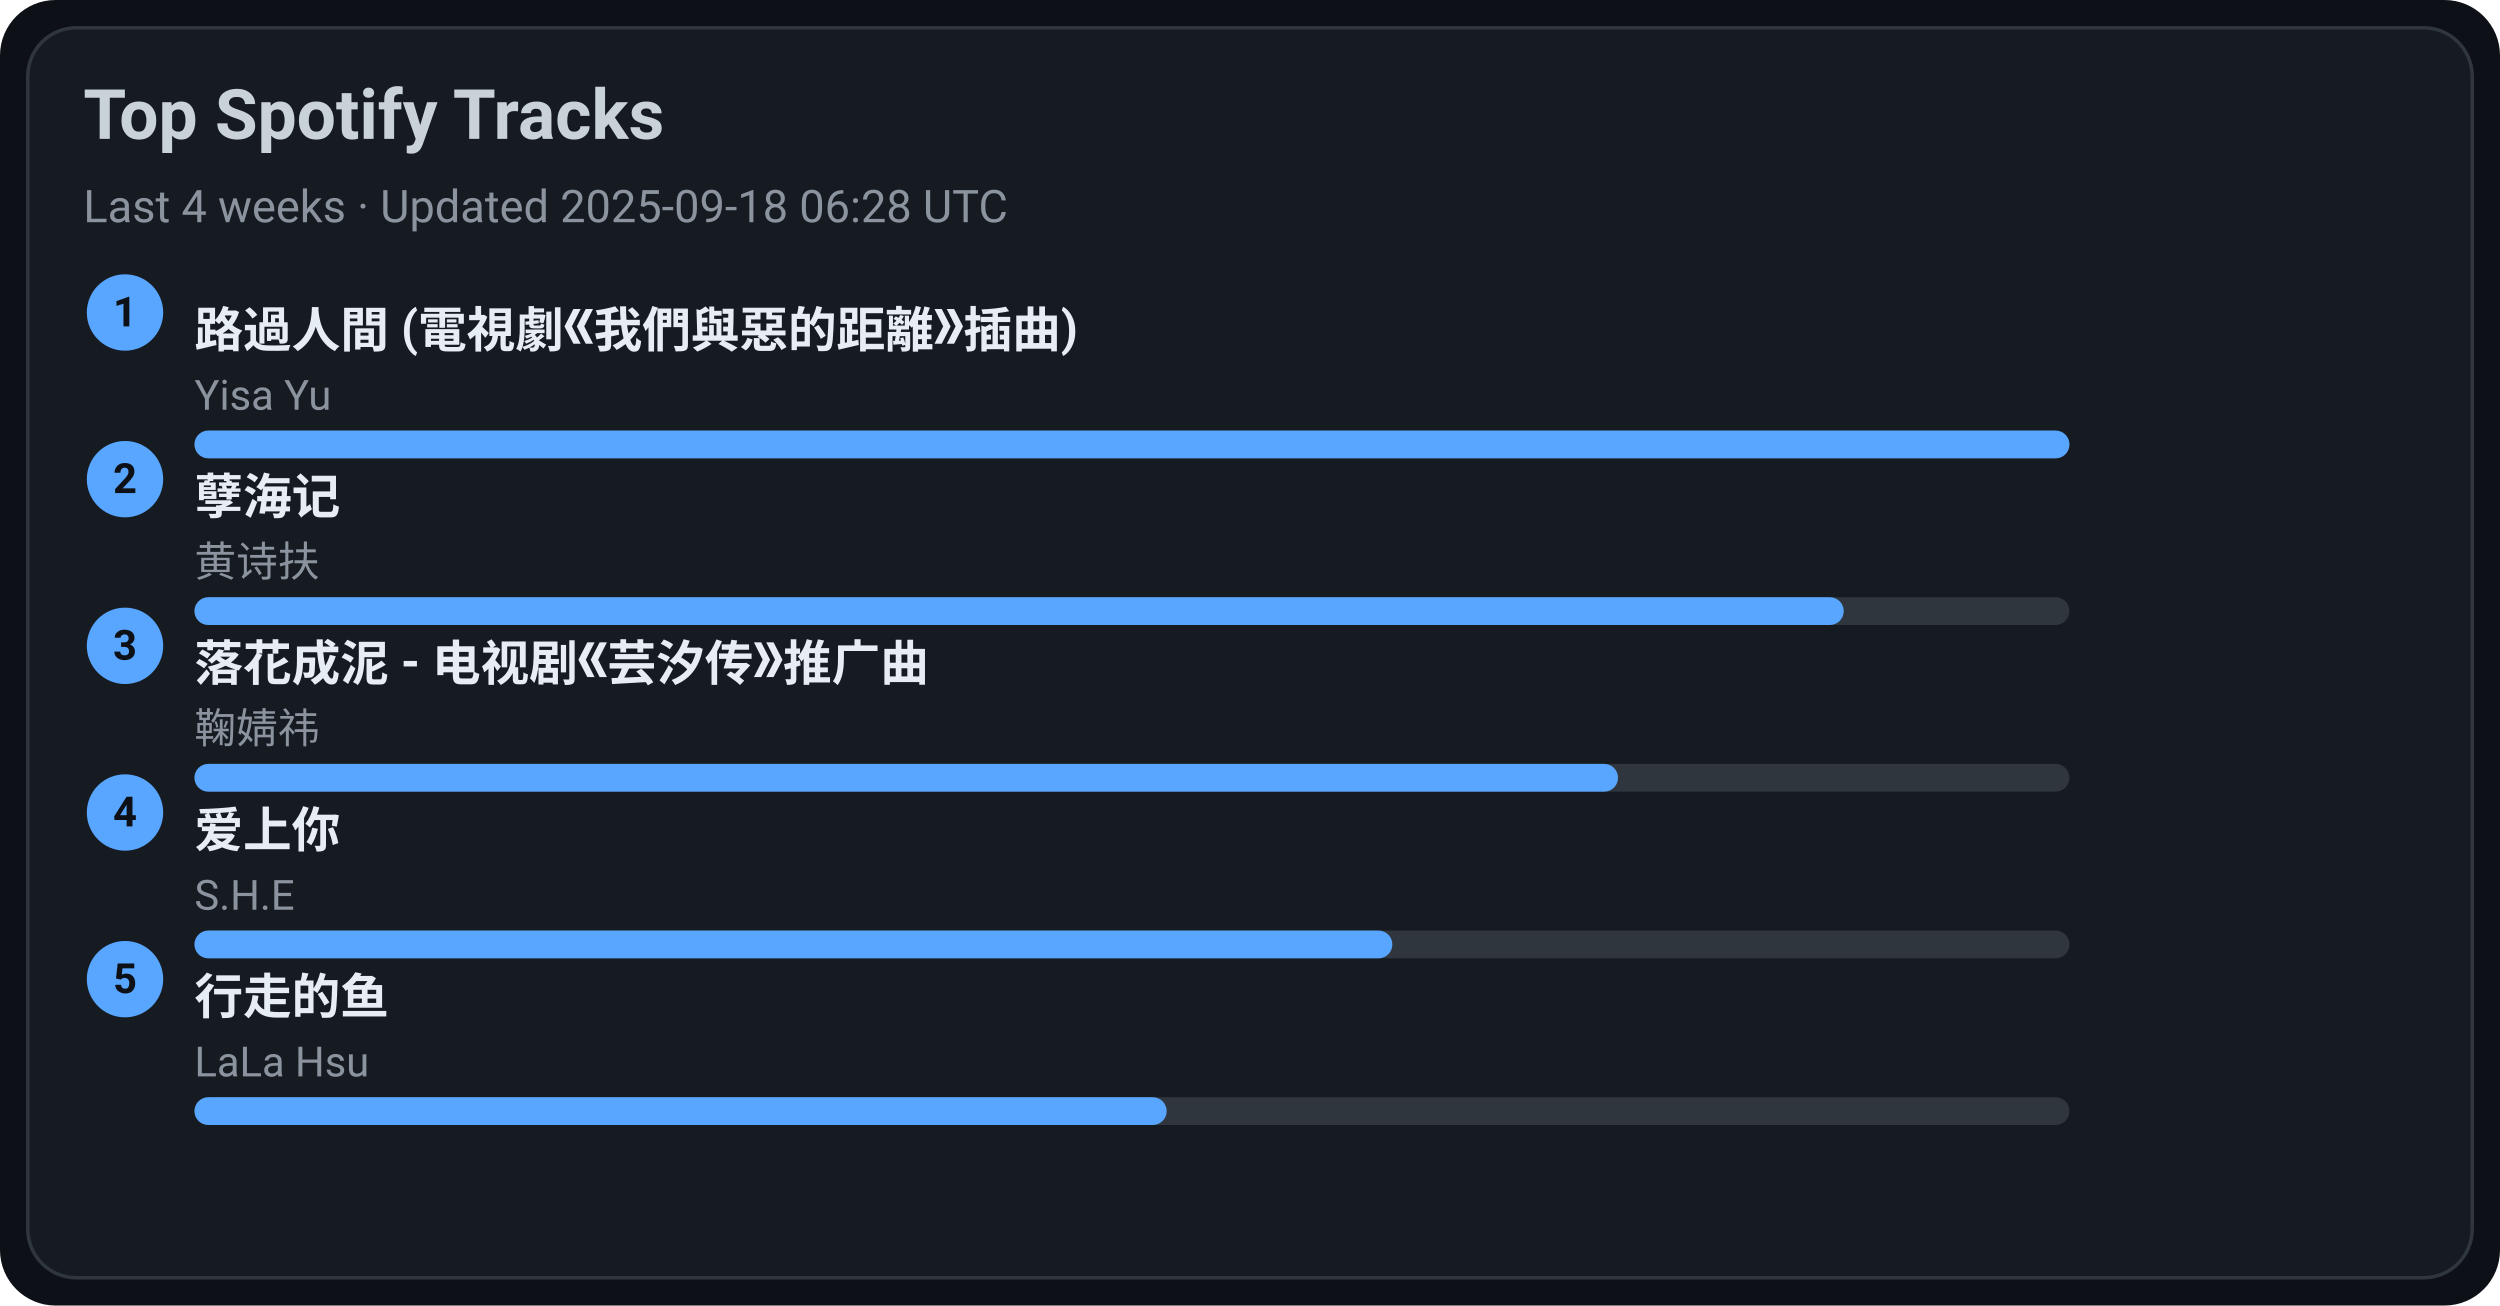
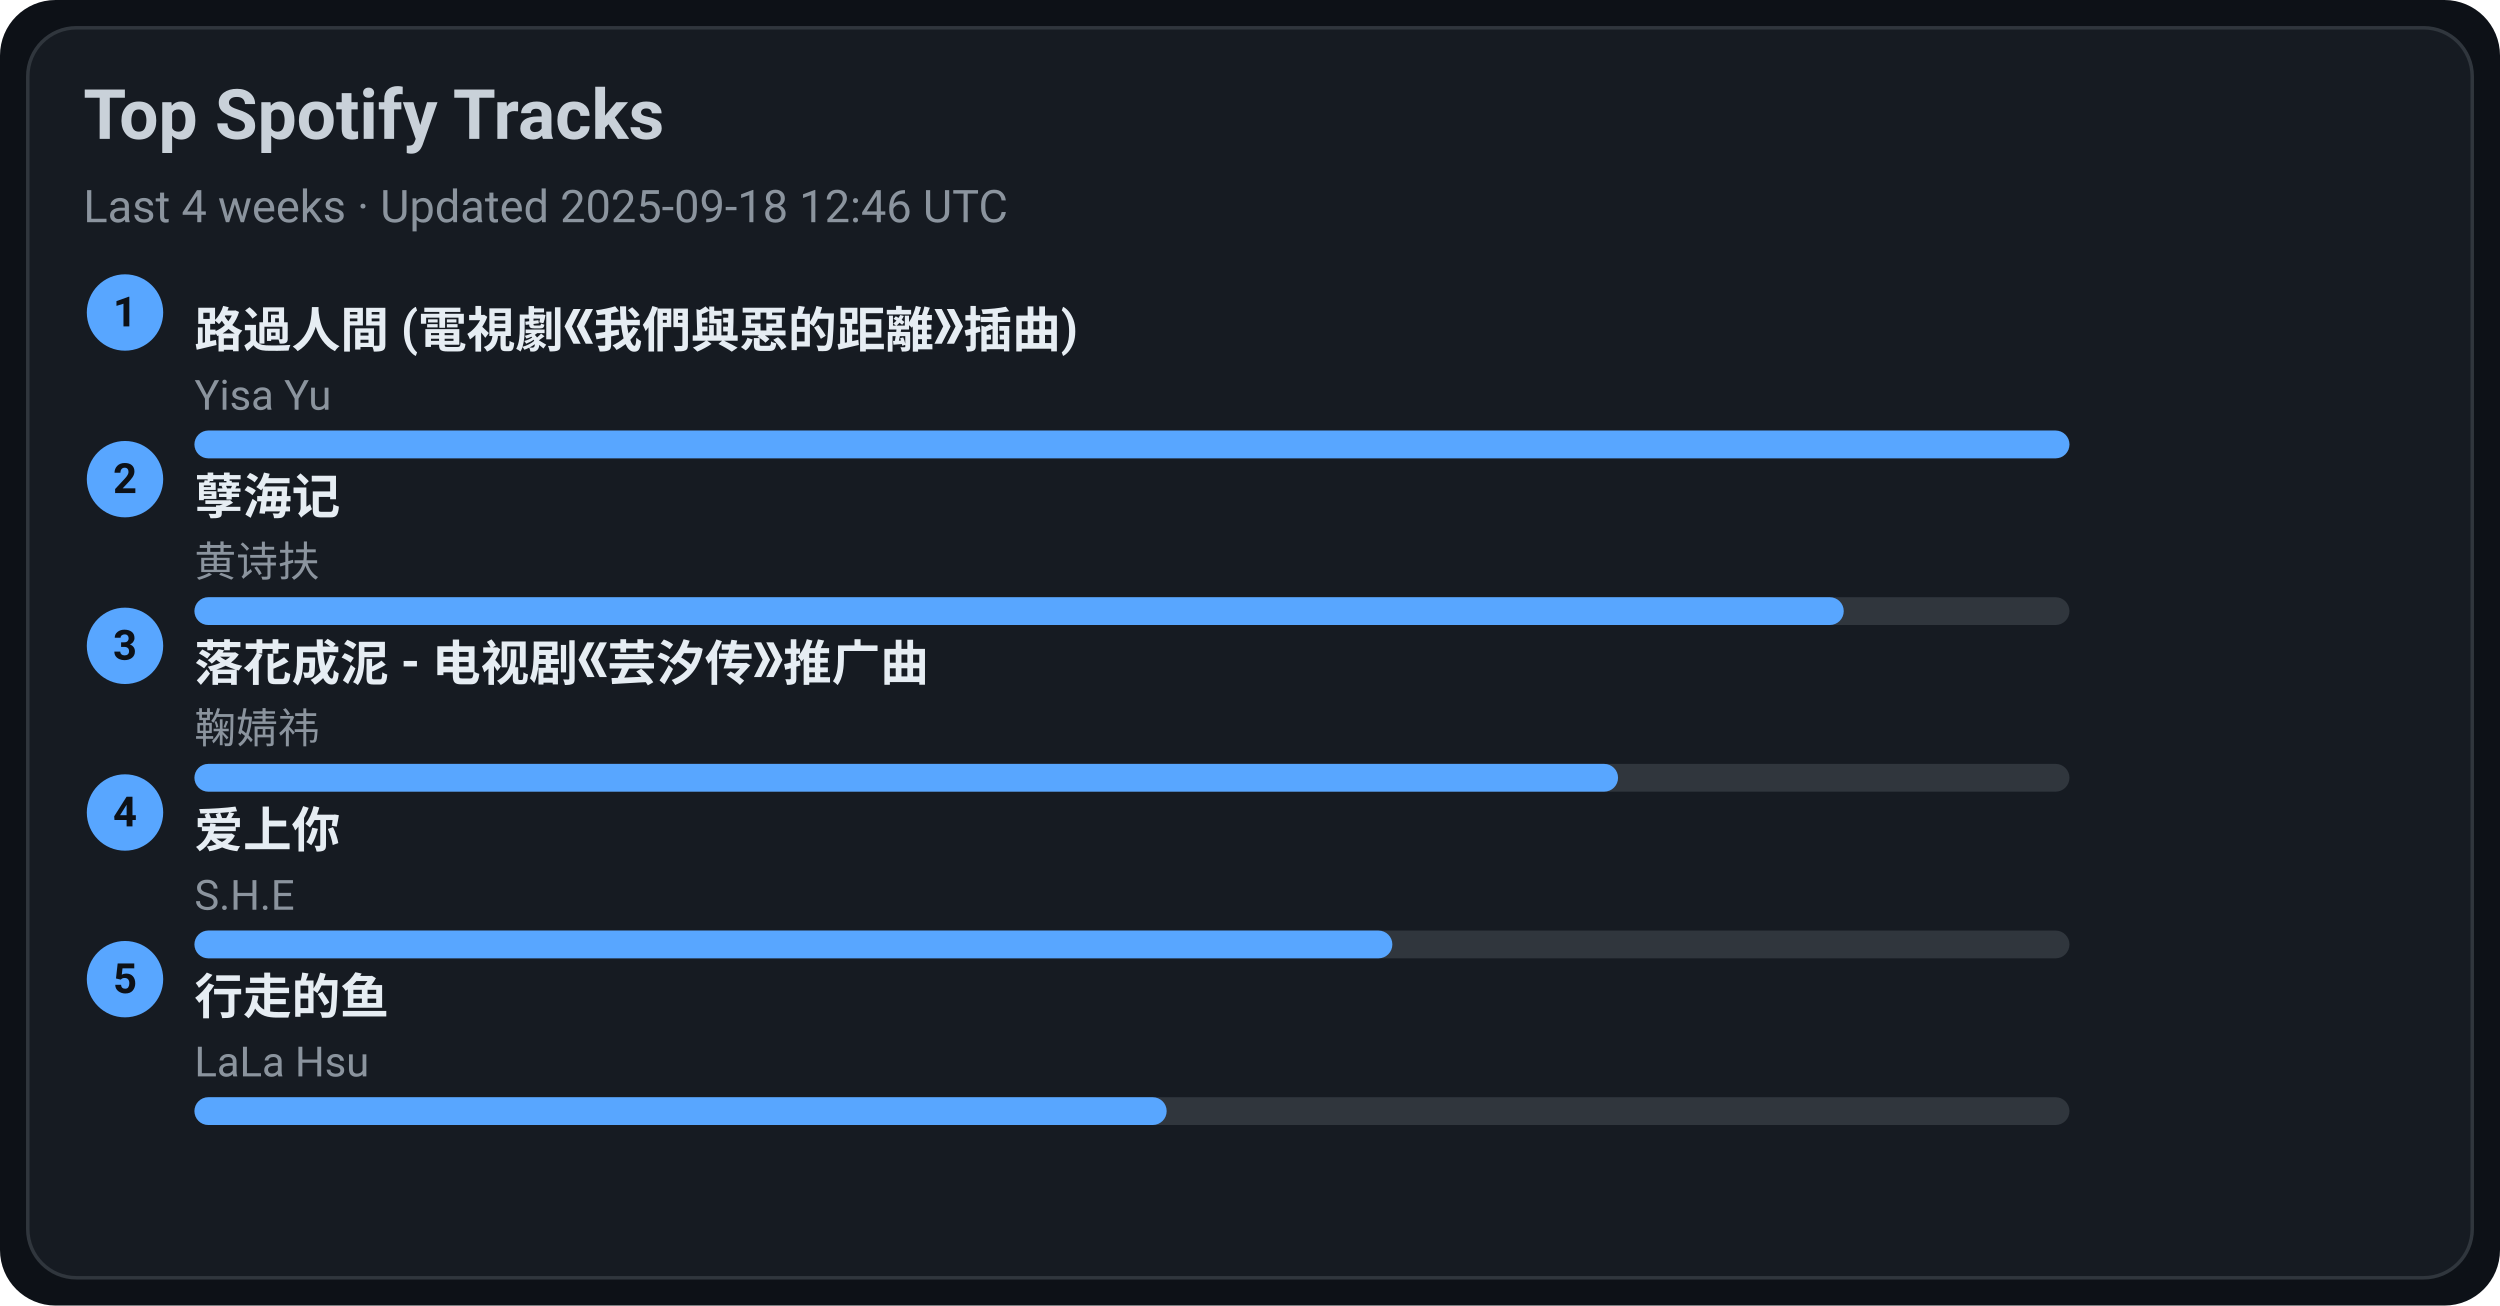
<svg xmlns="http://www.w3.org/2000/svg" width="720" height="376" viewBox="0 0 720 376">
  <style>text{font-family:-apple-system,BlinkMacSystemFont,Segoe UI,Roboto,Ubuntu,Helvetica Neue,Arial,Noto Sans,sans-serif}</style>
  <rect width="720" height="376" rx="16" fill="#0d1117" />
  <rect x="8" y="8" width="704" height="360" rx="14" fill="#161b22" stroke="#30363d" />
  <text x="24" y="40" font-size="20" fill="#c9d1d9" font-weight="600">Top Spotify Tracks</text>
-   <text x="24" y="64" font-size="13" fill="#8b949e">Last 4 weeks · Updated 2025-09-18 06:28 UTC</text>
+   <text x="24" y="64" font-size="13" fill="#8b949e">Last 4 weeks · Updated 2025-09-18 12:46 UTC</text>
  <circle cx="36" cy="90" r="11" fill="#58a6ff" />
  <text x="36" y="94" text-anchor="middle" font-size="12" fill="#0d1117" font-weight="700">1</text>
  <a href="https://open.spotify.com/track/1ZSleGniKMWNrWvK5cGALO" target="_blank" rel="noopener noreferrer">
    <text x="56" y="100" font-size="14" fill="#e6edf3" font-weight="600">路過人間 (電視劇《我們與惡的距離》插曲)</text>
  </a>
  <text x="56" y="118" font-size="12" fill="#8b949e">Yisa Yu</text>
  <rect x="56" y="124" width="540" height="8" rx="4" fill="#30363d" />
  <rect x="56" y="124" width="540" height="8" rx="4" fill="#58a6ff" />
  <circle cx="36" cy="138" r="11" fill="#58a6ff" />
  <text x="36" y="142" text-anchor="middle" font-size="12" fill="#0d1117" font-weight="700">2</text>
  <a href="https://open.spotify.com/track/3eIovUMhirNN6btJbpzNqD" target="_blank" rel="noopener noreferrer">
    <text x="56" y="148" font-size="14" fill="#e6edf3" font-weight="600">孽海记</text>
  </a>
  <text x="56" y="166" font-size="12" fill="#8b949e">黄诗扶</text>
  <rect x="56" y="172" width="540" height="8" rx="4" fill="#30363d" />
  <rect x="56" y="172" width="475" height="8" rx="4" fill="#58a6ff" />
  <circle cx="36" cy="186" r="11" fill="#58a6ff" />
  <text x="36" y="190" text-anchor="middle" font-size="12" fill="#0d1117" font-weight="700">3</text>
  <a href="https://open.spotify.com/track/3kOZsJz3crGIWWHeoCNa0O" target="_blank" rel="noopener noreferrer">
    <text x="56" y="196" font-size="14" fill="#e6edf3" font-weight="600">落花成泥 - 电视剧《芸汐传》推广曲</text>
  </a>
  <text x="56" y="214" font-size="12" fill="#8b949e">鞠婧祎</text>
  <rect x="56" y="220" width="540" height="8" rx="4" fill="#30363d" />
  <rect x="56" y="220" width="410" height="8" rx="4" fill="#58a6ff" />
  <circle cx="36" cy="234" r="11" fill="#58a6ff" />
  <text x="36" y="238" text-anchor="middle" font-size="12" fill="#0d1117" font-weight="700">4</text>
  <a href="https://open.spotify.com/track/4hcNpo1rtbzyNswsM5byTf" target="_blank" rel="noopener noreferrer">
    <text x="56" y="244" font-size="14" fill="#e6edf3" font-weight="600">爱上你</text>
  </a>
  <text x="56" y="262" font-size="12" fill="#8b949e">S.H.E</text>
  <rect x="56" y="268" width="540" height="8" rx="4" fill="#30363d" />
  <rect x="56" y="268" width="345" height="8" rx="4" fill="#58a6ff" />
  <circle cx="36" cy="282" r="11" fill="#58a6ff" />
  <text x="36" y="286" text-anchor="middle" font-size="12" fill="#0d1117" font-weight="700">5</text>
  <a href="https://open.spotify.com/track/5tGyQ1cWTaHBfZSHWr8AZb" target="_blank" rel="noopener noreferrer">
    <text x="56" y="292" font-size="14" fill="#e6edf3" font-weight="600">行走的鱼</text>
  </a>
  <text x="56" y="310" font-size="12" fill="#8b949e">LaLa Hsu</text>
  <rect x="56" y="316" width="540" height="8" rx="4" fill="#30363d" />
  <rect x="56" y="316" width="280" height="8" rx="4" fill="#58a6ff" />
</svg>
